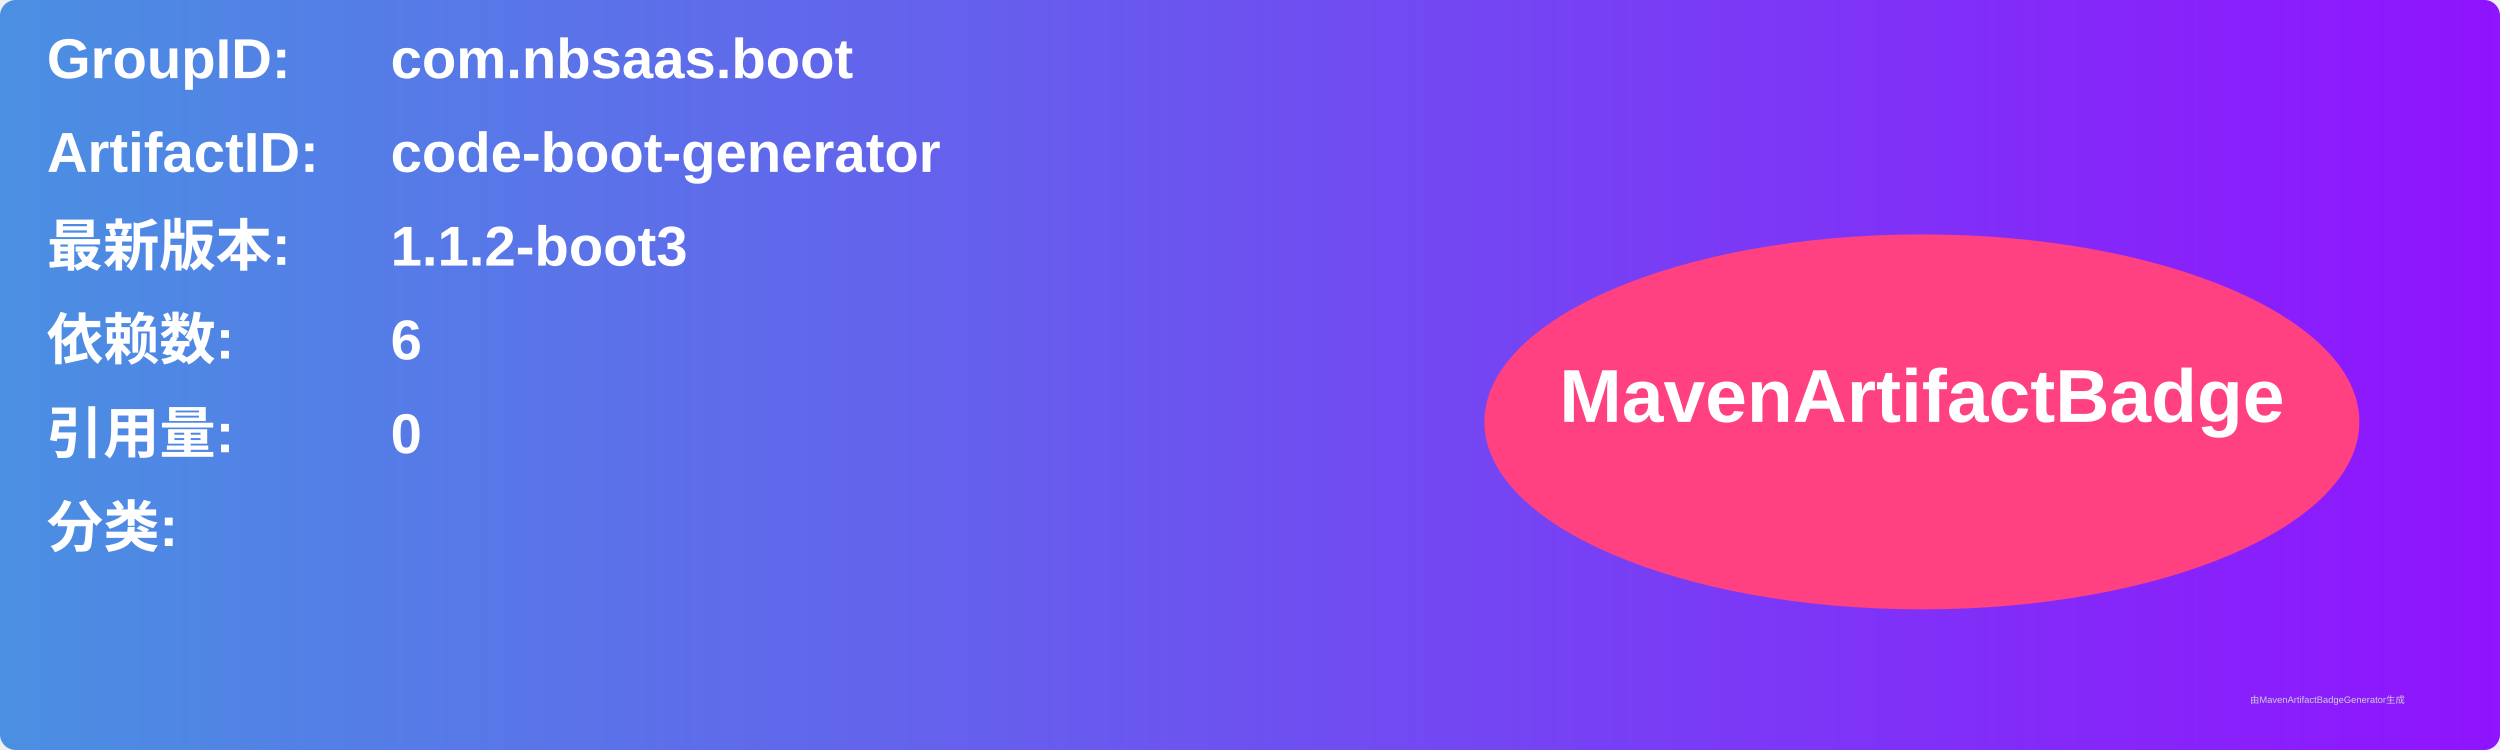
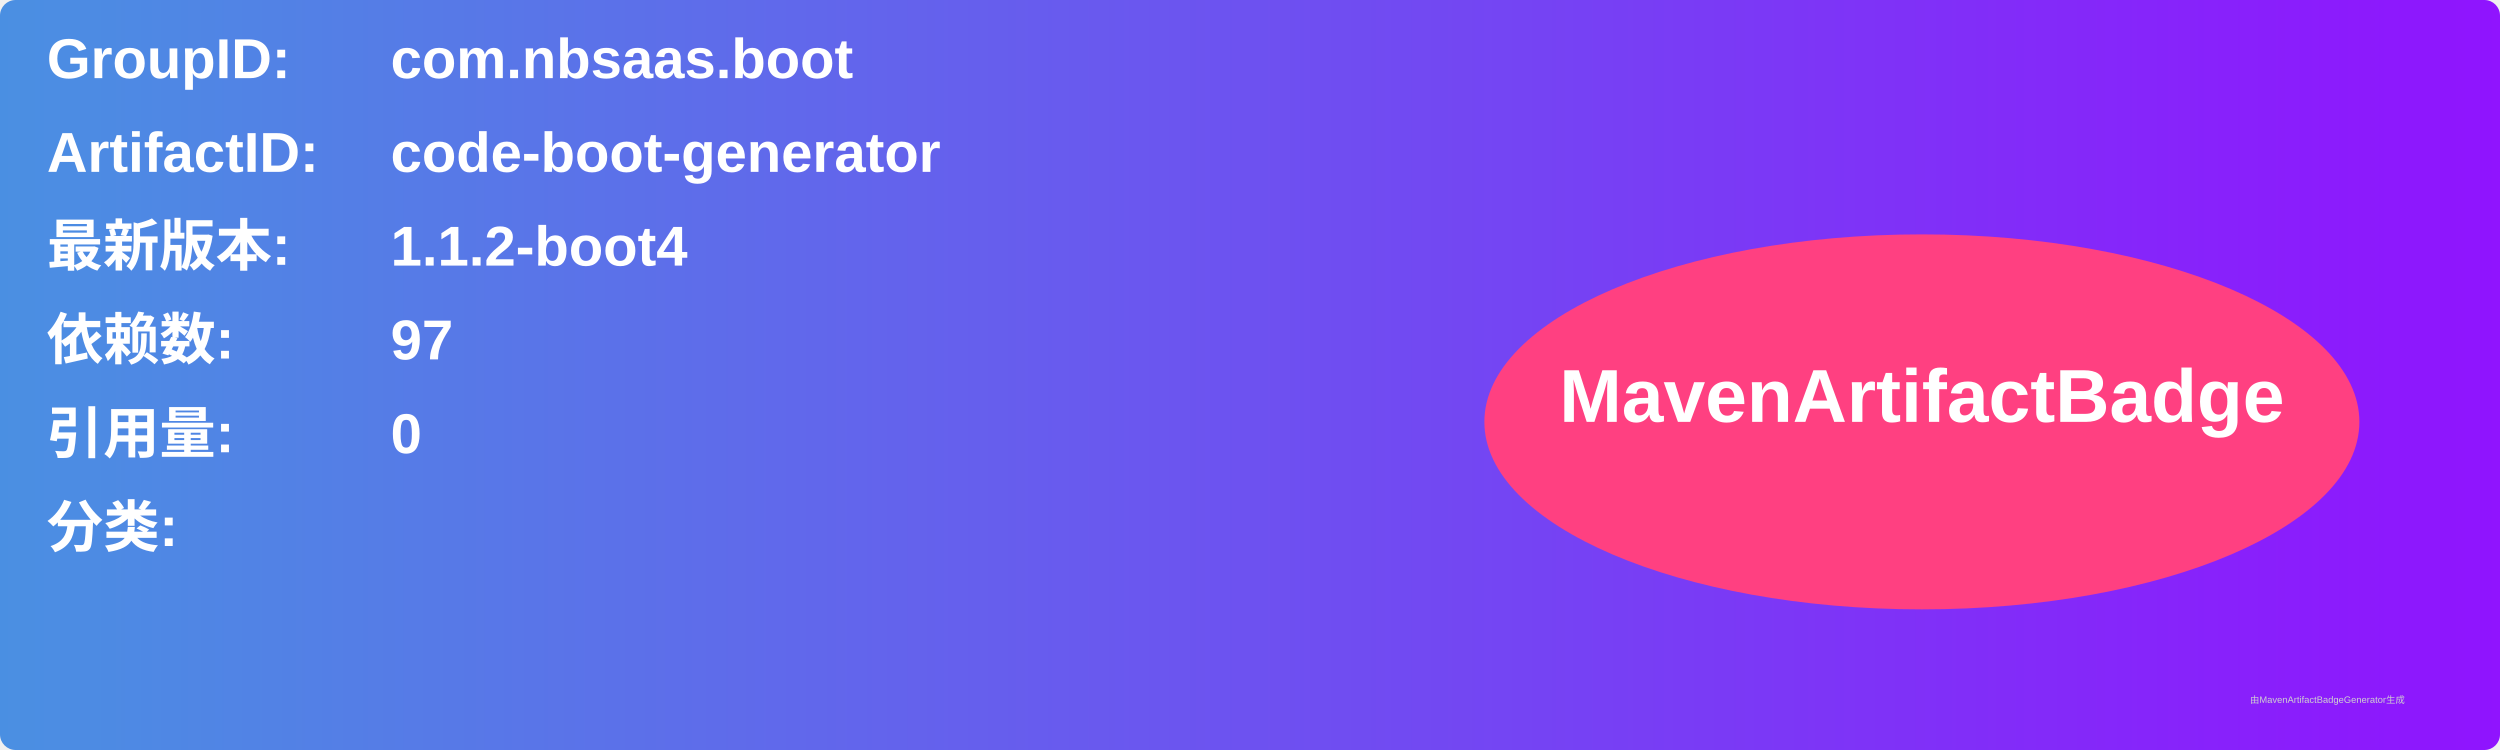
<svg xmlns="http://www.w3.org/2000/svg" width="800" height="240" viewBox="0 0 800 240">
  <linearGradient id="grad" x1="0%" y1="0%" x2="100%" y2="0%">
    <stop offset="0%" stop-color="#4a90e2" />
    <stop offset="100%" stop-color="#9013fe" />
  </linearGradient>
  <rect width="100%" height="100%" rx="5" ry="5" fill="url(#grad)" />
  <g transform="translate(15, 15)">
    <text x="0" y="10" font-family="Arial" font-size="18" fill="white" font-weight="bold" width="260">GroupID:</text>
    <text x="110" y="10" font-family="Arial" font-size="18" fill="white" font-weight="bold" width="460">com.nbsaas.boot</text>
    <text x="0" y="40" font-family="Arial" font-size="18" fill="white" font-weight="bold" width="260">ArtifactID:</text>
    <text x="110" y="40" font-family="Arial" font-size="18" fill="white" font-weight="bold" width="460">code-boot-generator</text>
    <text x="0" y="70" font-family="Arial" font-size="18" fill="white" font-weight="bold">最新版本:</text>
    <text x="110" y="70" font-family="Arial" font-size="18" fill="white" font-weight="bold">
-       <tspan font-weight="bold">1.1.2-boot3</tspan>
+       <tspan font-weight="bold">1.1.2-boot4</tspan>
    </text>
    <text x="0" y="100" font-family="Arial" font-size="18" fill="white" font-weight="bold">依赖数: </text>
    <text x="110" y="100" font-family="Arial" font-size="18" fill="white">
-       <tspan font-weight="bold">6</tspan>
+       <tspan font-weight="bold">97</tspan>
    </text>
    <text x="0" y="130" font-family="Arial" font-size="18" fill="white" font-weight="bold">引用量: </text>
    <text x="110" y="130" font-family="Arial" font-size="18" fill="white">
      <tspan font-weight="bold">0</tspan>
    </text>
    <text x="0" y="160" font-family="Arial" font-size="18" fill="white" font-weight="bold">分类:</text>
    <text x="10" y="190" font-family="Arial" font-size="10" fill="white">
      <tspan font-weight="bold" />
    </text>
    <ellipse cx="600" cy="120" rx="140" ry="60" fill="#ff4081" />
    <text x="600" y="120" text-anchor="middle" font-family="Arial" font-size="24" fill="white" font-weight="bold">MavenArtifactBadge</text>
  </g>
  <text x="720" y="225" font-family="Arial" font-size="3" fill="#d0d0d0">由MavenArtifactBadgeGenerator生成</text>
</svg>
